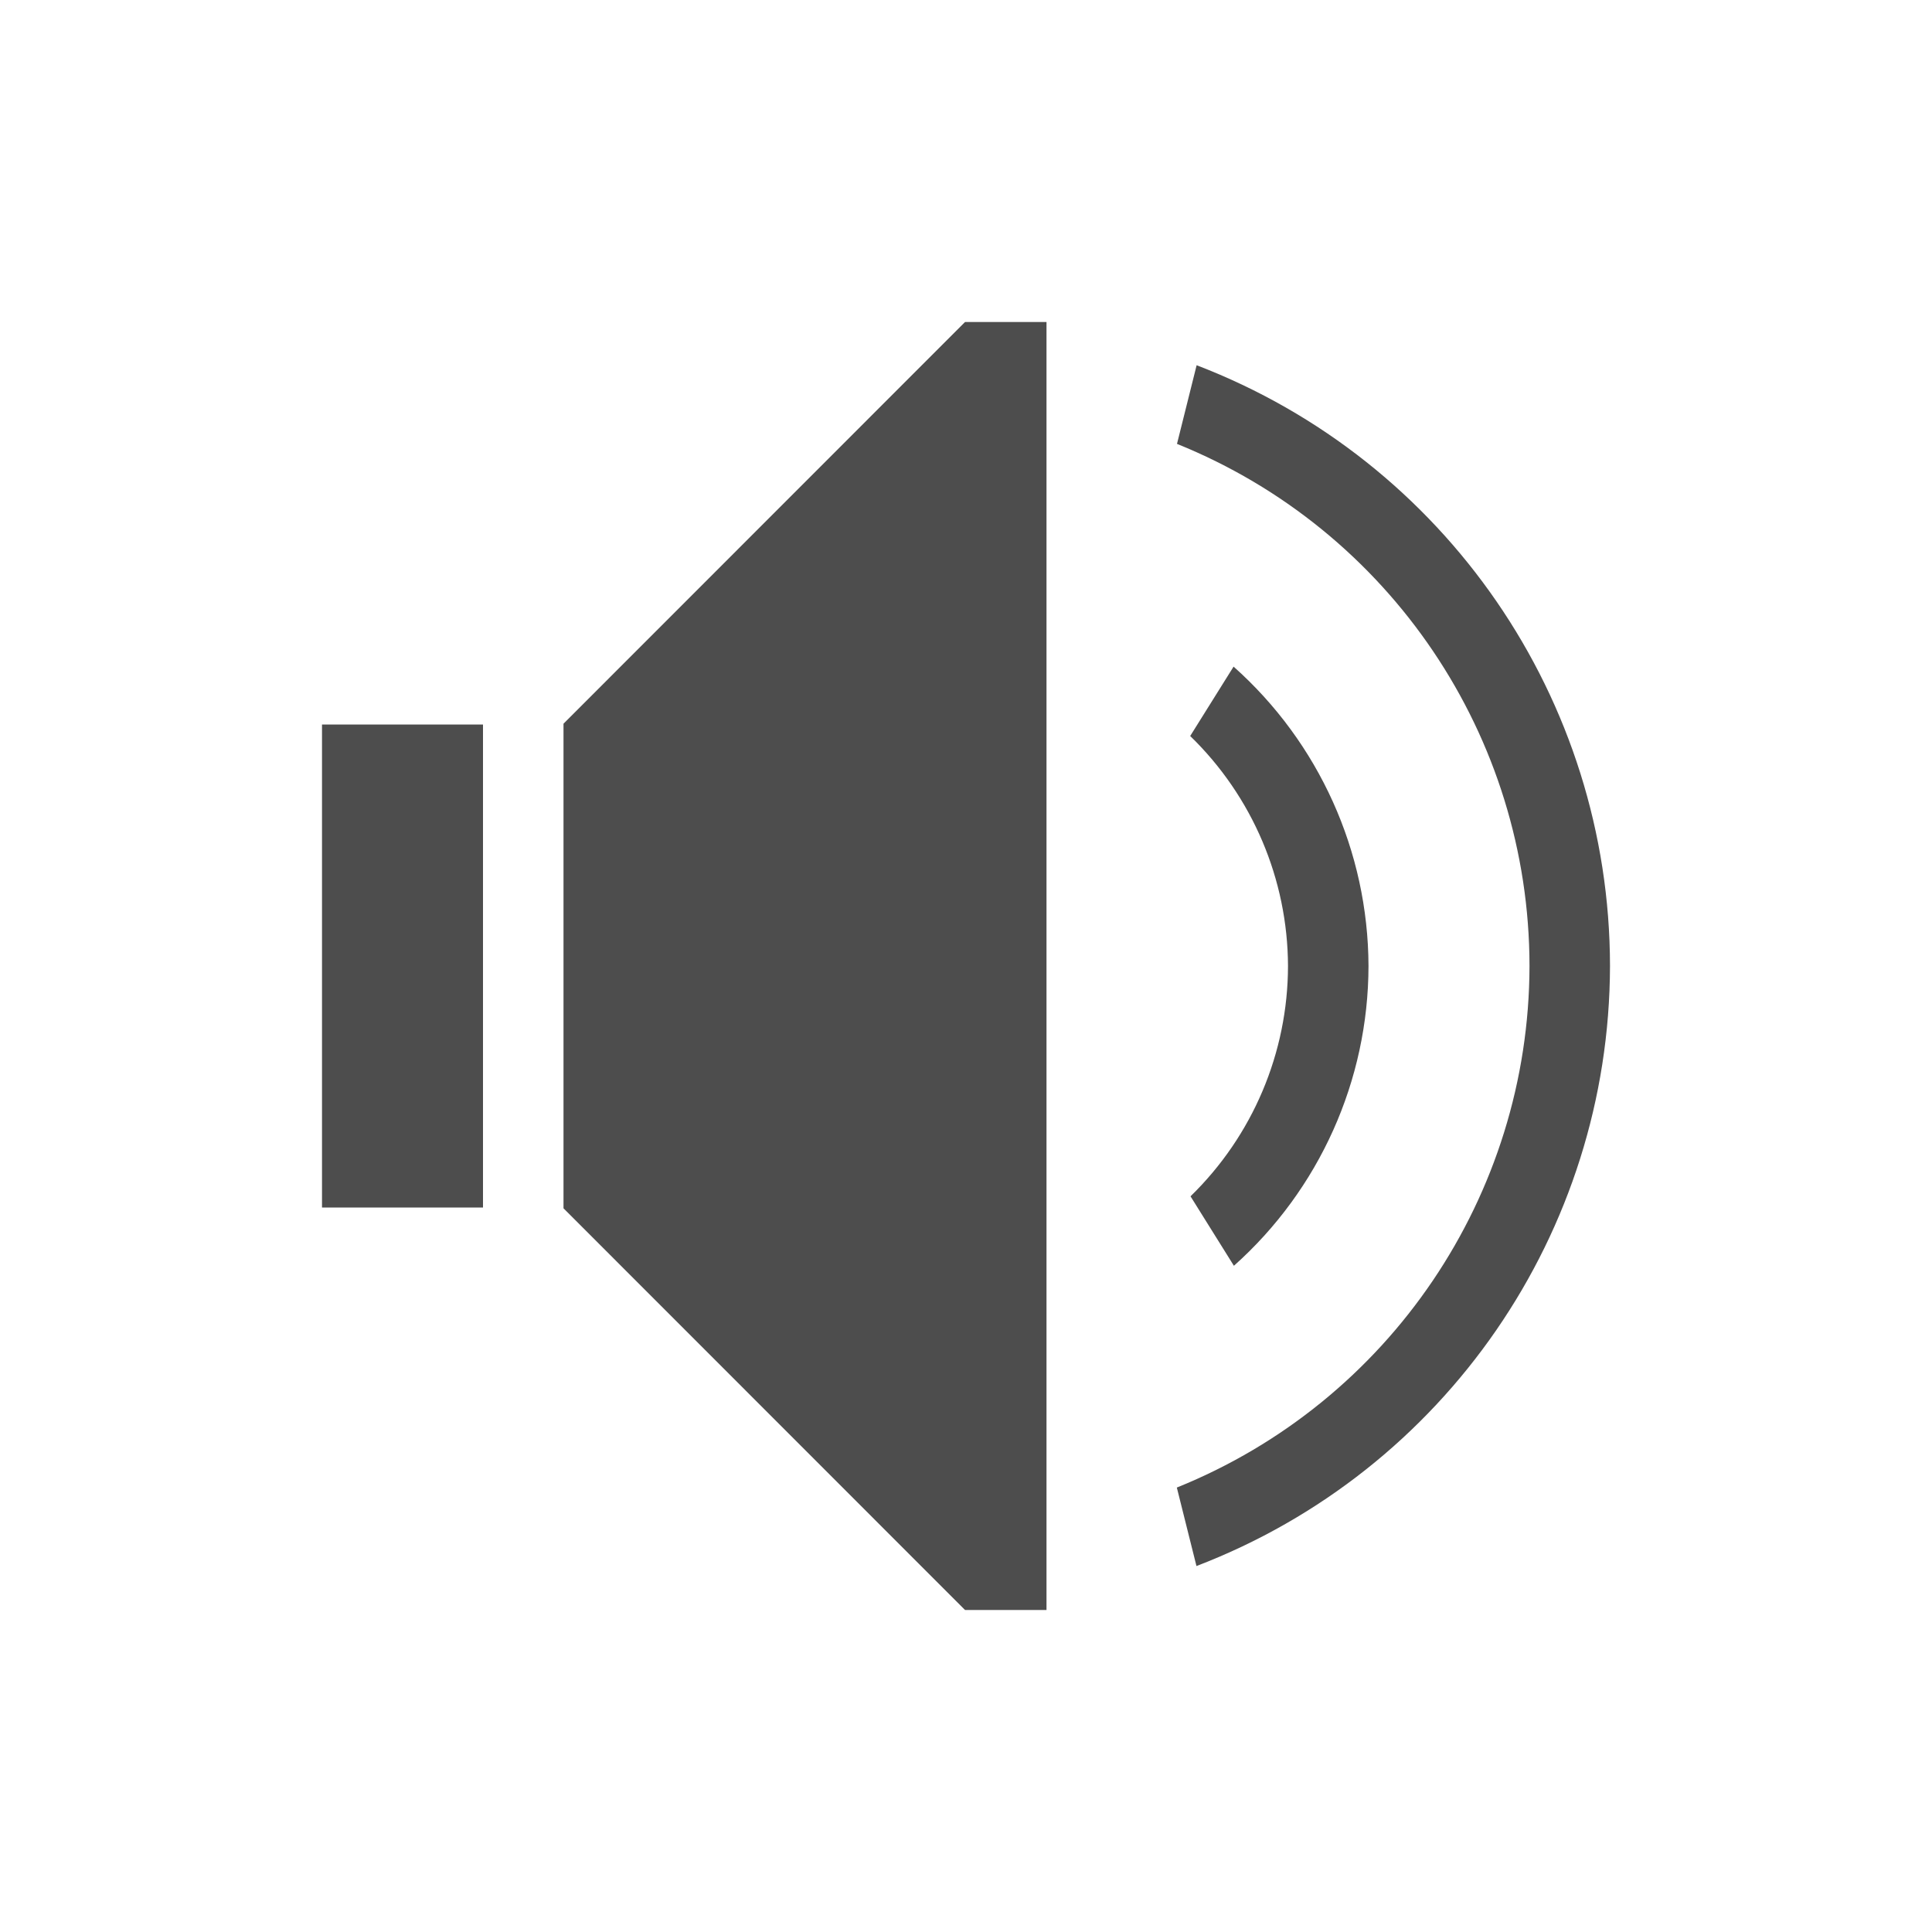
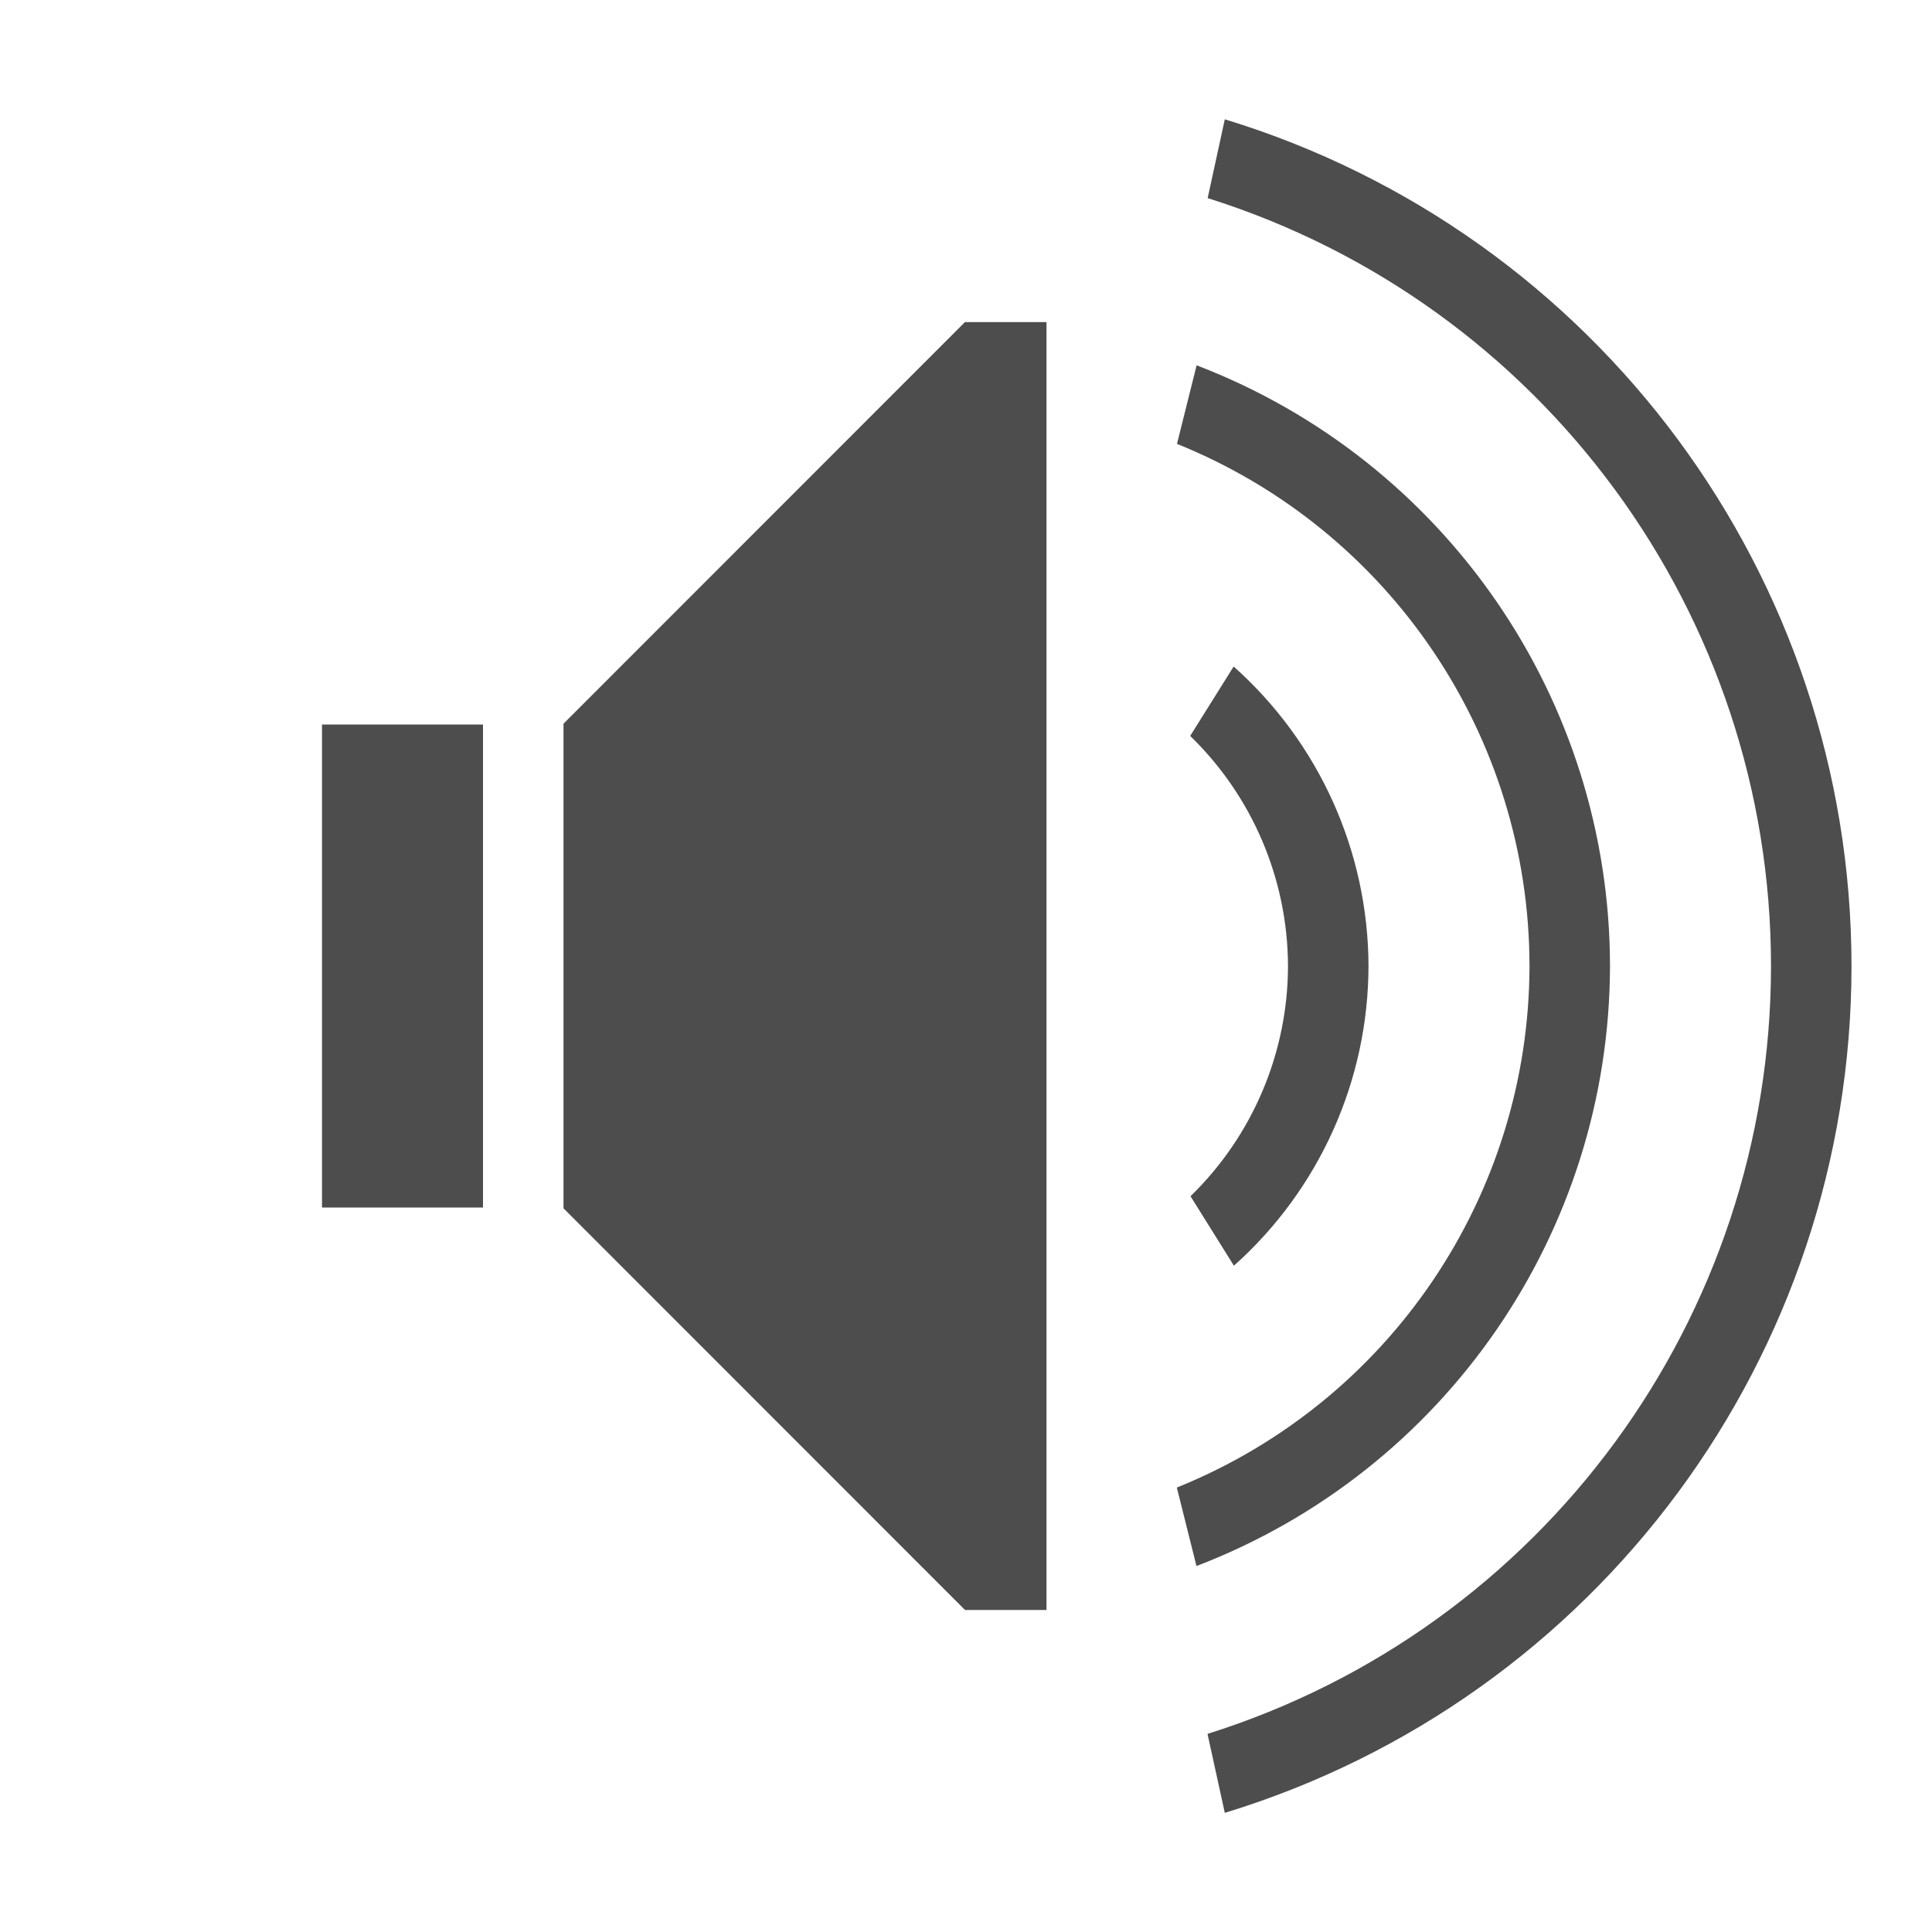
- <svg xmlns="http://www.w3.org/2000/svg" version="1.1" viewBox="0 0 24 24">
+ <svg xmlns="http://www.w3.org/2000/svg" width="24" version="1.1" viewBox="0 0 24 24" height="24">
  <defs id="defs3051">
    <style type="text/css" id="current-color-scheme">
.ColorScheme-Text {
color:#4d4d4d;
}
</style>
  </defs>
-   <path style="fill:currentColor;fill-opacity:1;stroke:none" id="path4" d="M 11.988,4 7,8.99 V 9 v 1 4 1 0.01 L 11.988,20 H 13 V 19.598 4.402 4 Z m 2.877,0.537 -0.244,0.977 A 7,7 0 0 1 19,12 7,7 0 0 1 14.619,18.479 l 0.244,0.975 A 8,8 0 0 0 20,12 8,8 0 0 0 14.865,4.537 Z M 15.324,8.281 14.785,9.143 A 4,4 0 0 1 16,12 4,4 0 0 1 14.789,14.861 l 0.539,0.863 A 5,5 0 0 0 17,12 5,5 0 0 0 15.324,8.281 Z M 4,9 v 1 4 1 H 6 V 14 10 9 Z" class="ColorScheme-Text" />
+   <path style="fill:currentColor" d="m 15.215,1.482 l -.213,.979 a 10,10 0 0,1 6.998,9.539 10,10 0 0,1 -7,9.539 l .215,.981 a 11,11 0 0,0 7.785,-10.52 11,11 0 0,0 -7.785,-10.518 z  m -3.227,2.518 l -4.988,4.99 v 0.01 1 4 1 0.01 l 4.988,4.99 h 1.012 v -0.402 -15.195 -0.402 h -1.012 z  m 2.877,.537 l -.244,.977 a 7,7 0 0,1 4.379,6.486 7,7 0 0,1 -4.381,6.479 l .244,.975 a 8,8 0 0,0 5.137,-7.453 8,8 0 0,0 -5.135,-7.463 z  m .459,3.744 l -.539,.861 a 4,4 0 0,1 1.215,2.857 4,4 0 0,1 -1.211,2.861 l .539,.863 a 5,5 0 0,0 1.672,-3.725 5,5 0 0,0 -1.676,-3.719 z  m -11.324,.719 v 1 4 1 h 2 v -1 -4 -1 h -2 z " class="ColorScheme-Text" />
</svg>
